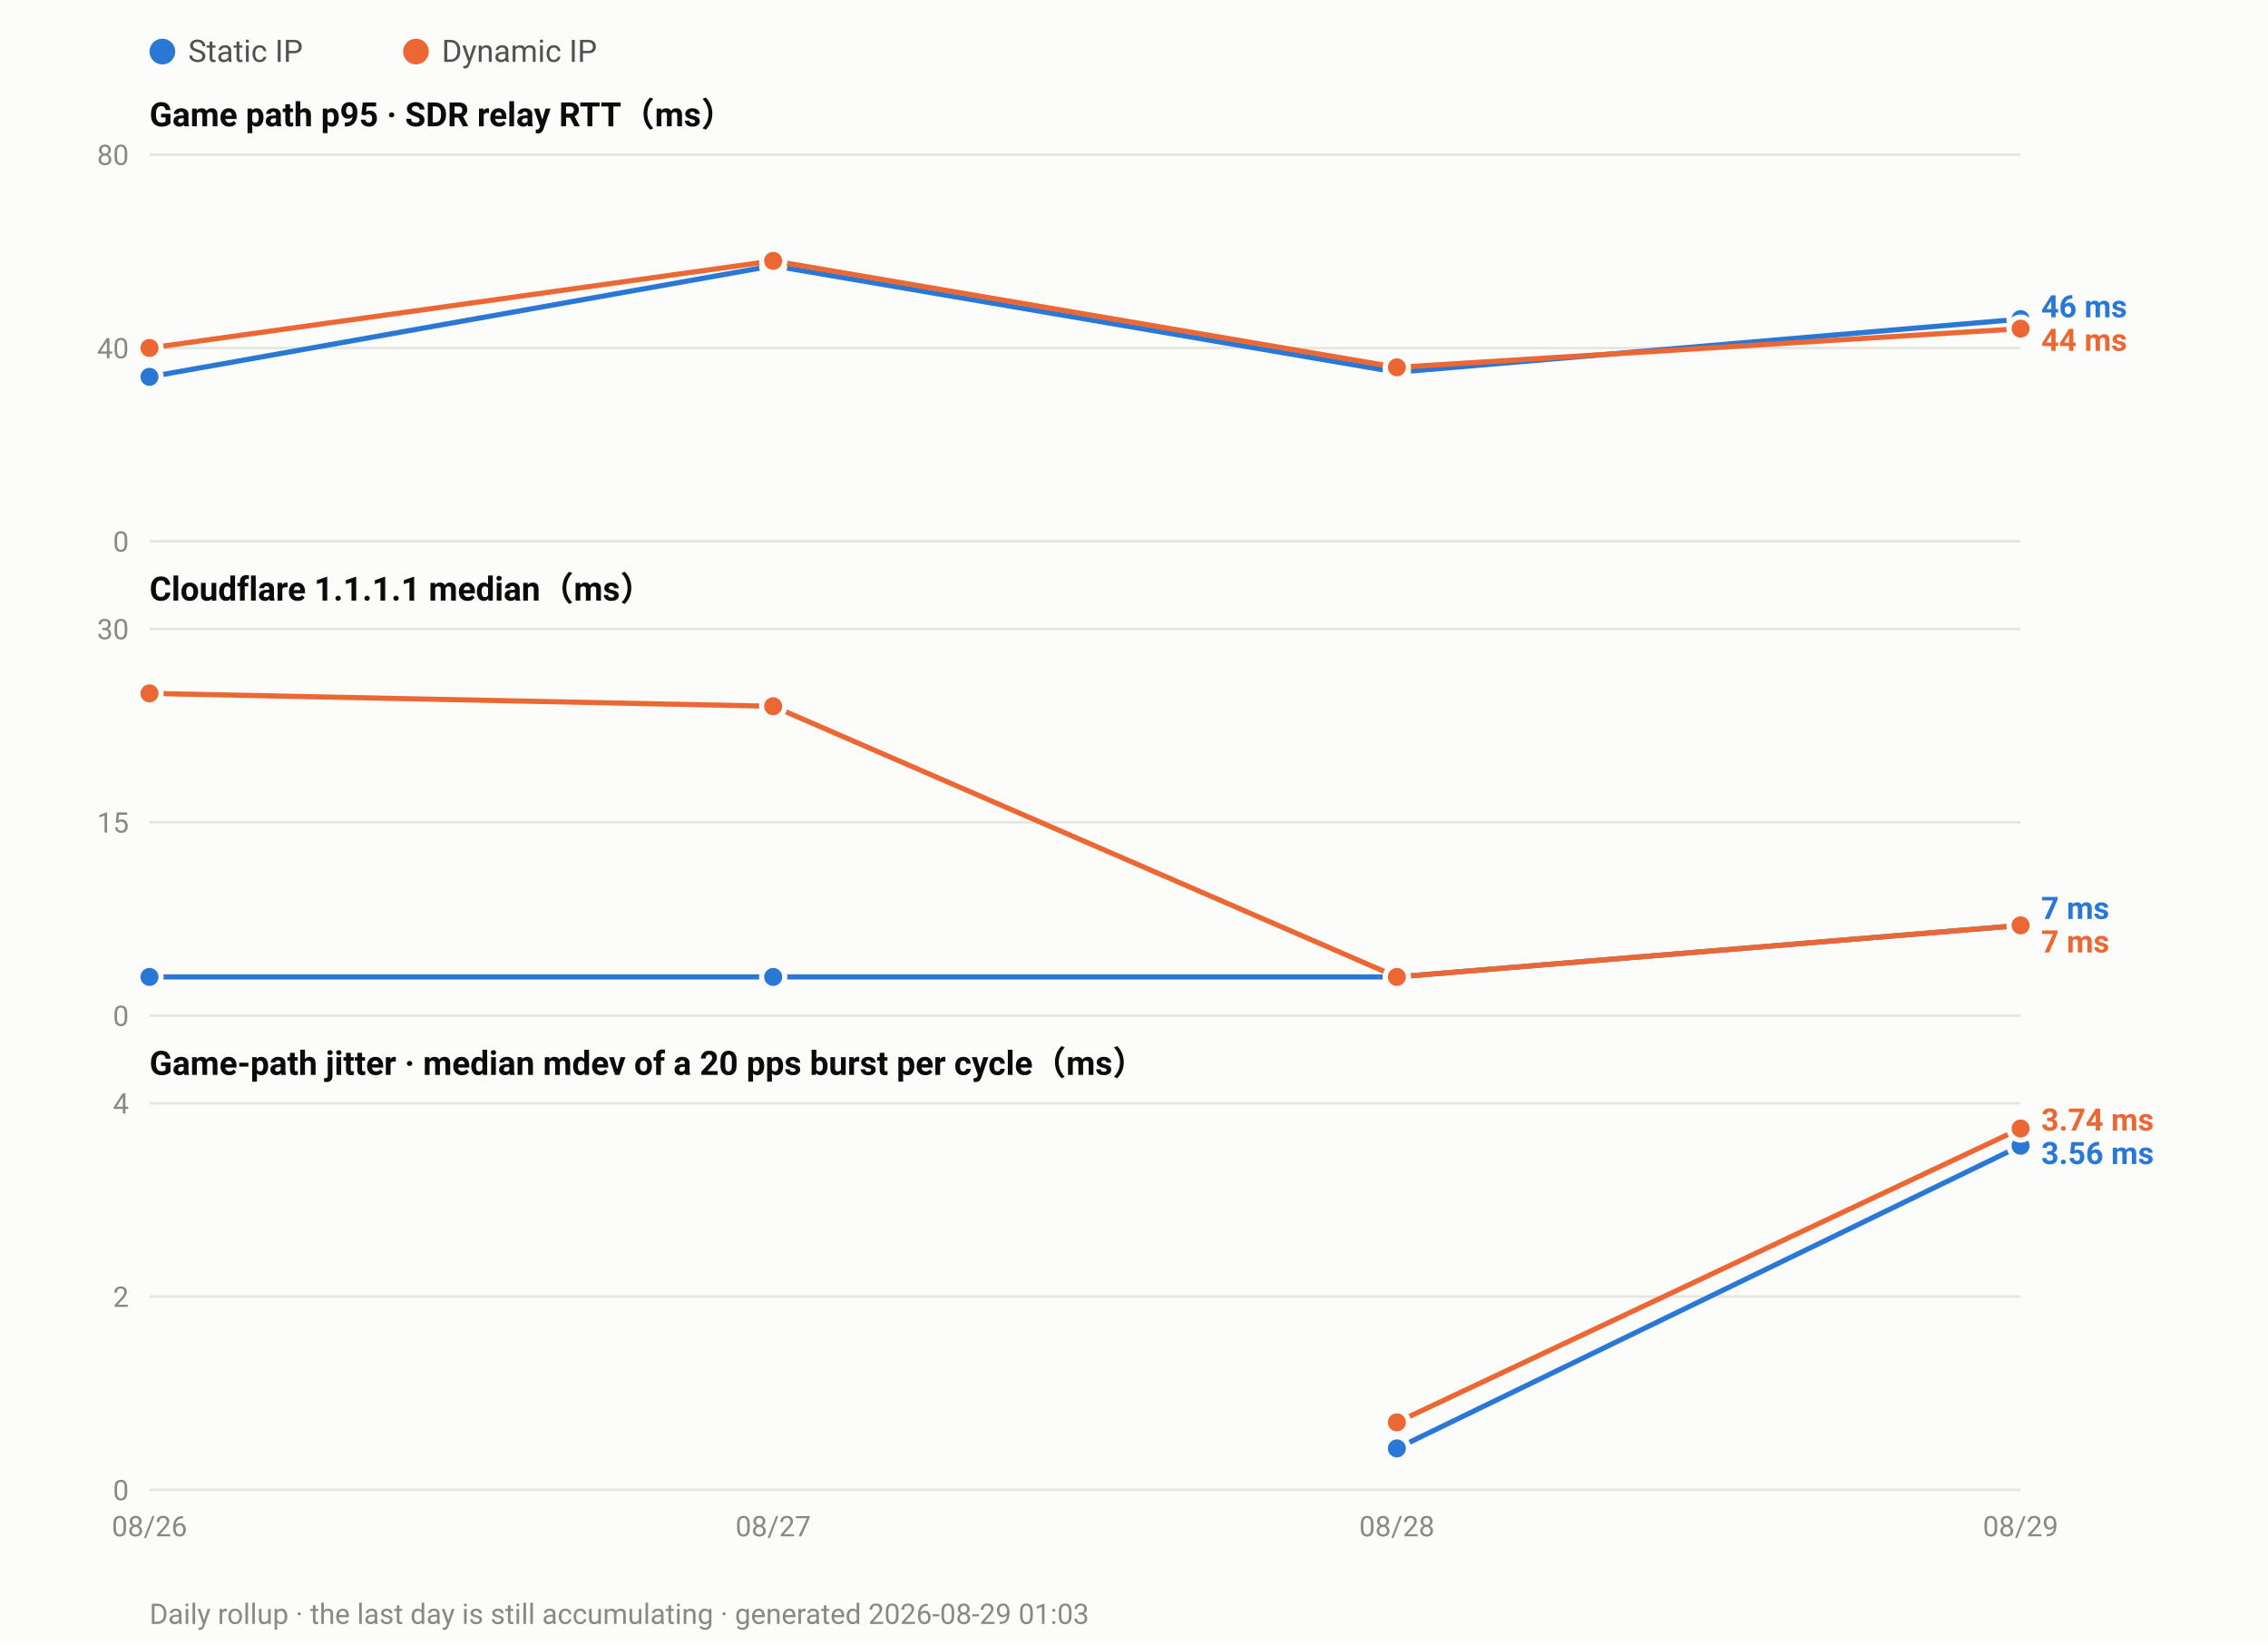
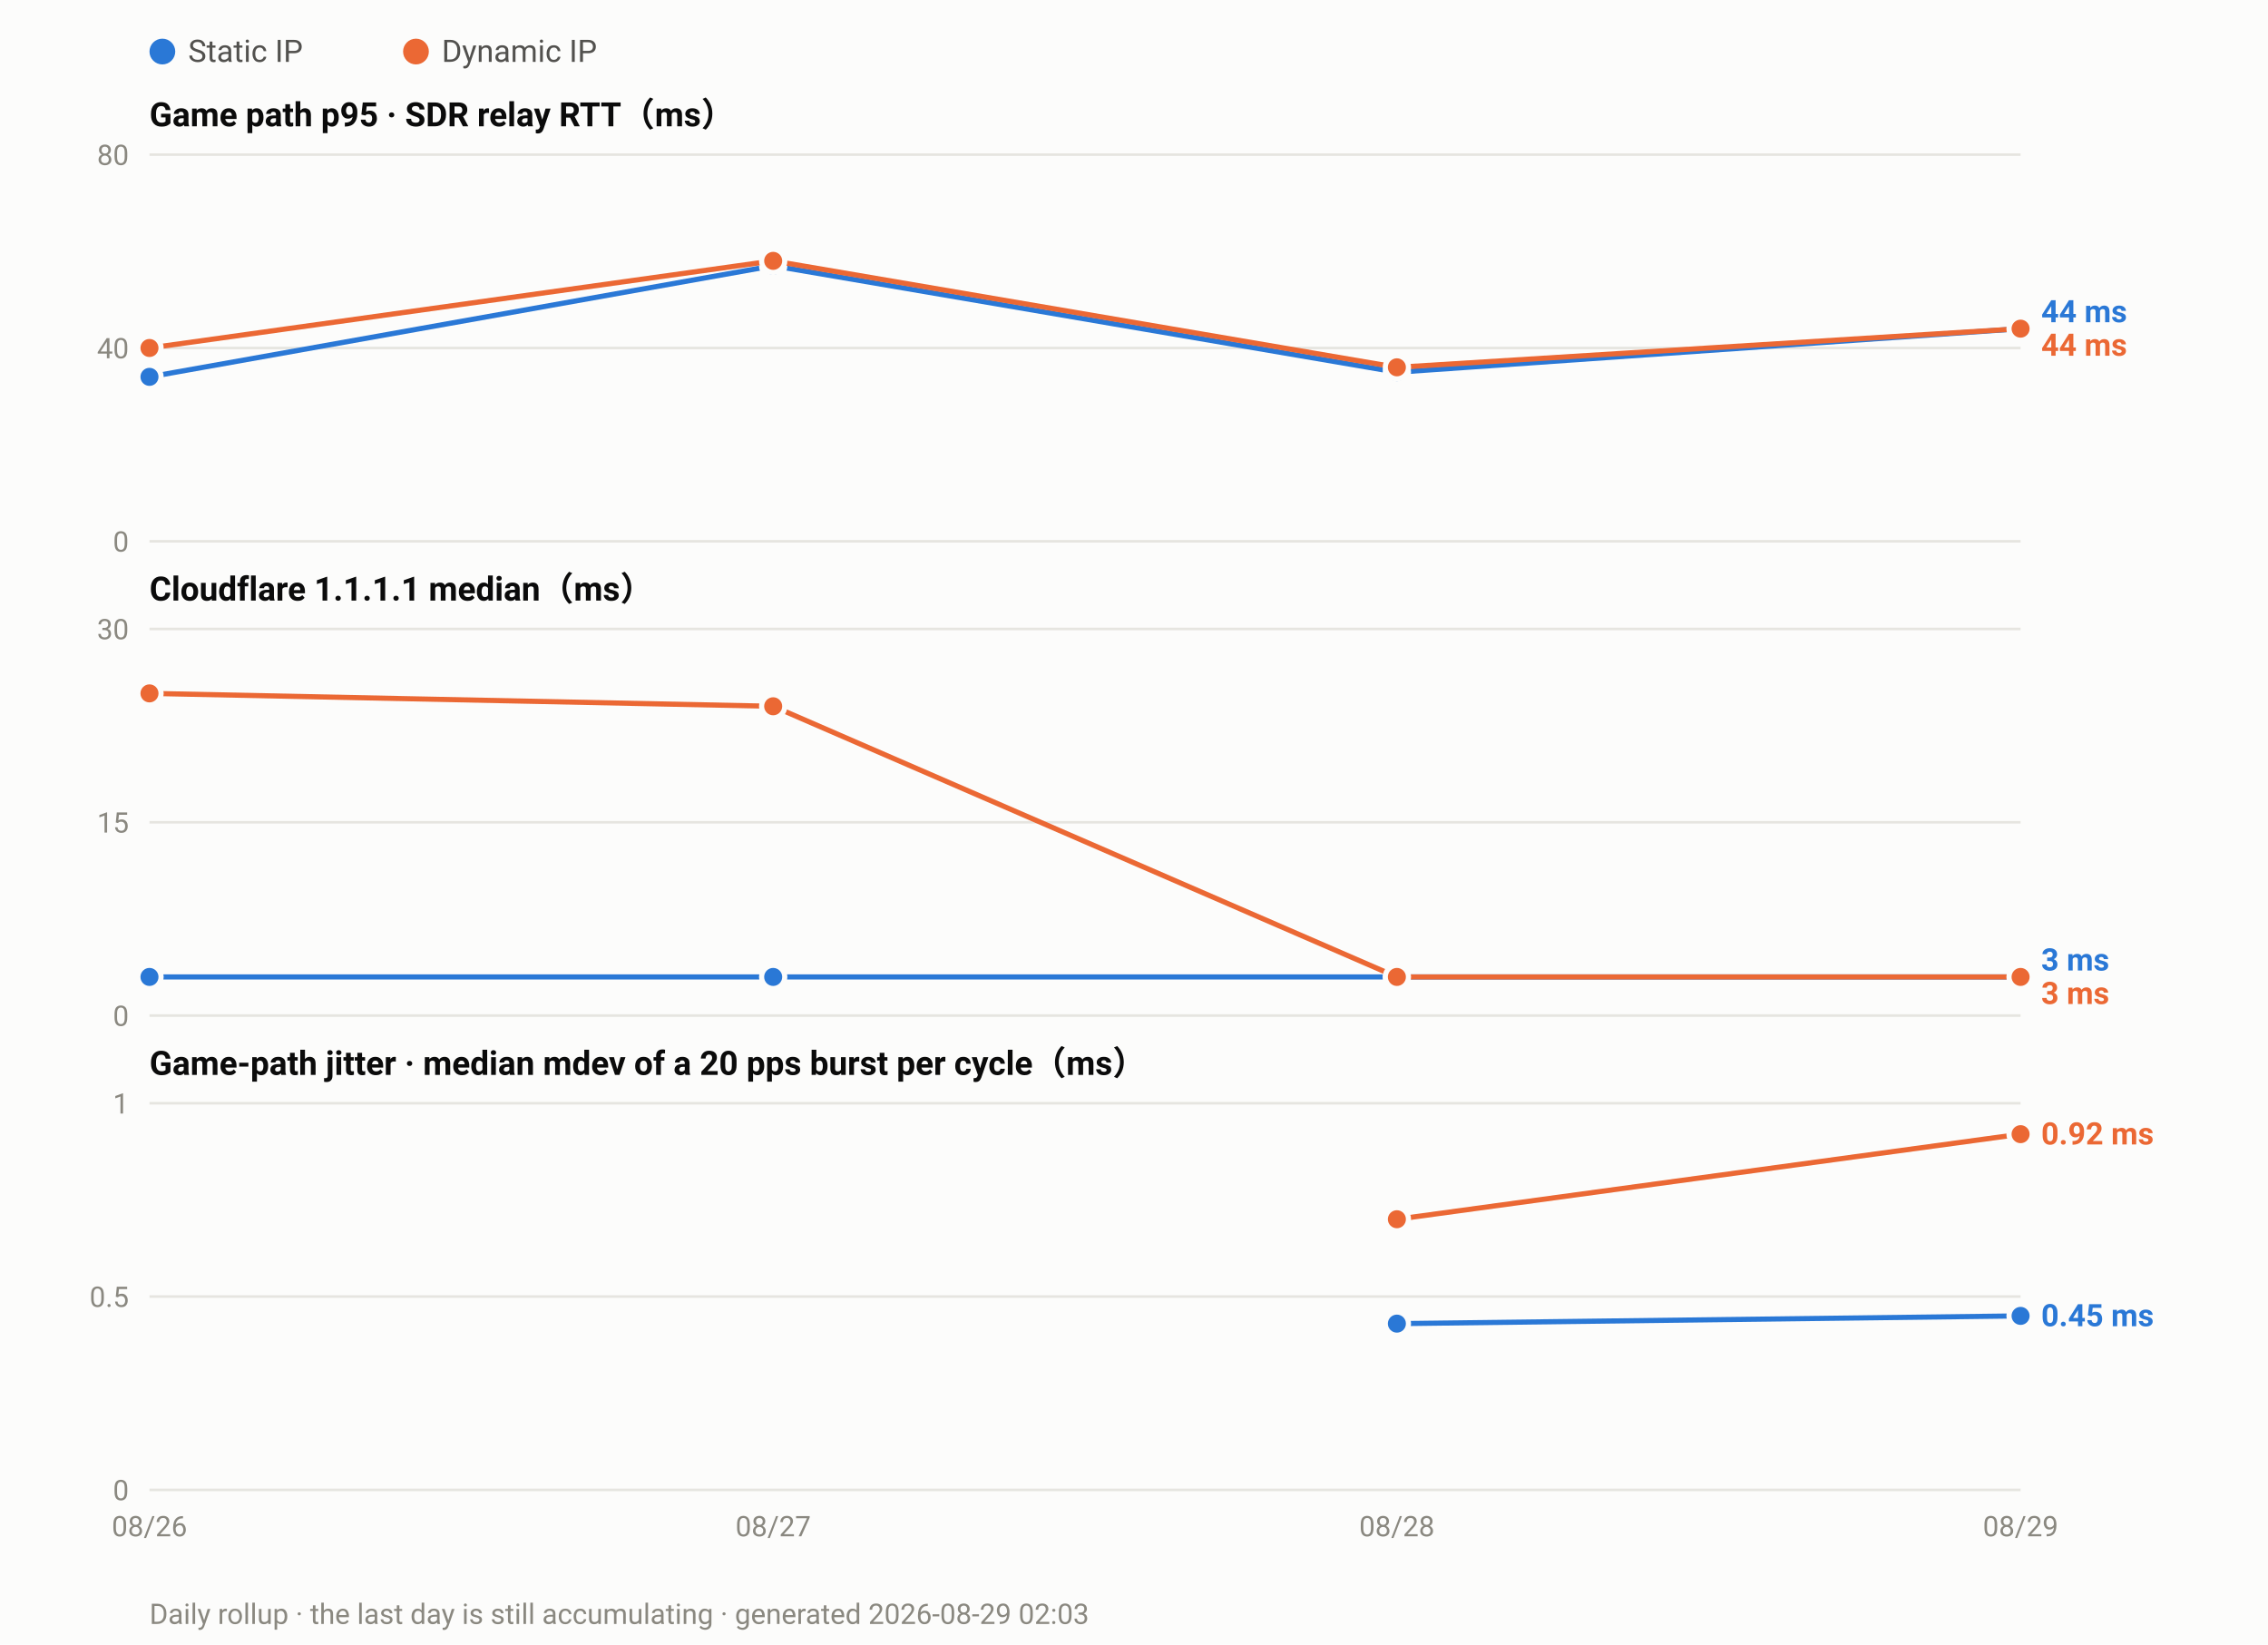
<svg xmlns="http://www.w3.org/2000/svg" width="880" height="638" viewBox="0 0 880 638" font-family="ui-sans-serif,-apple-system,Segoe UI,Roboto,Helvetica,Arial,sans-serif">
  <rect width="880" height="638" fill="#fcfcfb" />
  <circle cx="63.0" cy="20" r="5" fill="#2a78d6" />
  <text x="73.0" y="24" font-size="12" fill="#52514e">Static IP</text>
  <circle cx="161.4" cy="20" r="5" fill="#eb6834" />
  <text x="171.4" y="24" font-size="12" fill="#52514e">Dynamic IP</text>
  <text x="58" y="49.0" font-size="13" font-weight="600" fill="#0b0b0b">Game path p95 · SDR relay RTT（ms）</text>
  <line x1="58" y1="210.0" x2="784.0" y2="210.0" stroke="#e6e5e0" stroke-width="1" />
  <text x="50" y="214.0" font-size="11" text-anchor="end" fill="#8a8880">0</text>
  <line x1="58" y1="135.0" x2="784.0" y2="135.0" stroke="#e6e5e0" stroke-width="1" />
  <text x="50" y="139.0" font-size="11" text-anchor="end" fill="#8a8880">40</text>
  <line x1="58" y1="60.0" x2="784.0" y2="60.0" stroke="#e6e5e0" stroke-width="1" />
  <text x="50" y="64.0" font-size="11" text-anchor="end" fill="#8a8880">80</text>
-   <polyline fill="none" stroke="#2a78d6" stroke-width="2" stroke-linejoin="round" points="58.0,146.2 300.0,103.1 542.0,144.4 784.0,123.8" />
+   <polyline fill="none" stroke="#2a78d6" stroke-width="2" stroke-linejoin="round" points="58.0,146.2 300.0,103.1 542.0,144.4 784.0,127.5" />
  <circle cx="58.0" cy="146.2" r="4.5" fill="#2a78d6" stroke="#fcfcfb" stroke-width="2" />
  <circle cx="300.0" cy="103.1" r="4.5" fill="#2a78d6" stroke="#fcfcfb" stroke-width="2" />
  <circle cx="542.0" cy="144.4" r="4.5" fill="#2a78d6" stroke="#fcfcfb" stroke-width="2" />
-   <circle cx="784.0" cy="123.8" r="4.5" fill="#2a78d6" stroke="#fcfcfb" stroke-width="2" />
+   <circle cx="784.0" cy="127.5" r="4.5" fill="#2a78d6" stroke="#fcfcfb" stroke-width="2" />
  <polyline fill="none" stroke="#eb6834" stroke-width="2" stroke-linejoin="round" points="58.0,135.0 300.0,101.2 542.0,142.5 784.0,127.5" />
  <circle cx="58.0" cy="135.0" r="4.5" fill="#eb6834" stroke="#fcfcfb" stroke-width="2" />
  <circle cx="300.0" cy="101.2" r="4.5" fill="#eb6834" stroke="#fcfcfb" stroke-width="2" />
  <circle cx="542.0" cy="142.5" r="4.5" fill="#eb6834" stroke="#fcfcfb" stroke-width="2" />
  <circle cx="784.0" cy="127.5" r="4.5" fill="#eb6834" stroke="#fcfcfb" stroke-width="2" />
-   <text x="792.0" y="123.1" font-size="12" font-weight="600" fill="#2a78d6">46 ms</text>
-   <text x="792.0" y="136.1" font-size="12" font-weight="600" fill="#eb6834">44 ms</text>
+   <text x="792.0" y="125.0" font-size="12" font-weight="600" fill="#2a78d6">44 ms</text>
+   <text x="792.0" y="138.0" font-size="12" font-weight="600" fill="#eb6834">44 ms</text>
  <text x="58" y="233.0" font-size="13" font-weight="600" fill="#0b0b0b">Cloudflare 1.1.1.1 median（ms）</text>
  <line x1="58" y1="394.0" x2="784.0" y2="394.0" stroke="#e6e5e0" stroke-width="1" />
  <text x="50" y="398.0" font-size="11" text-anchor="end" fill="#8a8880">0</text>
  <line x1="58" y1="319.0" x2="784.0" y2="319.0" stroke="#e6e5e0" stroke-width="1" />
  <text x="50" y="323.0" font-size="11" text-anchor="end" fill="#8a8880">15</text>
  <line x1="58" y1="244.0" x2="784.0" y2="244.0" stroke="#e6e5e0" stroke-width="1" />
  <text x="50" y="248.0" font-size="11" text-anchor="end" fill="#8a8880">30</text>
-   <polyline fill="none" stroke="#2a78d6" stroke-width="2" stroke-linejoin="round" points="58.0,379.0 300.0,379.0 542.0,379.0 784.0,359.0" />
+   <polyline fill="none" stroke="#2a78d6" stroke-width="2" stroke-linejoin="round" points="58.0,379.0 300.0,379.0 542.0,379.0 784.0,379.0" />
  <circle cx="58.0" cy="379.0" r="4.5" fill="#2a78d6" stroke="#fcfcfb" stroke-width="2" />
  <circle cx="300.0" cy="379.0" r="4.5" fill="#2a78d6" stroke="#fcfcfb" stroke-width="2" />
  <circle cx="542.0" cy="379.0" r="4.5" fill="#2a78d6" stroke="#fcfcfb" stroke-width="2" />
-   <circle cx="784.0" cy="359.0" r="4.5" fill="#2a78d6" stroke="#fcfcfb" stroke-width="2" />
-   <polyline fill="none" stroke="#eb6834" stroke-width="2" stroke-linejoin="round" points="58.0,269.0 300.0,274.0 542.0,379.0 784.0,359.0" />
+   <circle cx="784.0" cy="379.0" r="4.5" fill="#2a78d6" stroke="#fcfcfb" stroke-width="2" />
+   <polyline fill="none" stroke="#eb6834" stroke-width="2" stroke-linejoin="round" points="58.0,269.0 300.0,274.0 542.0,379.0 784.0,379.0" />
  <circle cx="58.0" cy="269.0" r="4.5" fill="#eb6834" stroke="#fcfcfb" stroke-width="2" />
  <circle cx="300.0" cy="274.0" r="4.5" fill="#eb6834" stroke="#fcfcfb" stroke-width="2" />
  <circle cx="542.0" cy="379.0" r="4.5" fill="#eb6834" stroke="#fcfcfb" stroke-width="2" />
-   <circle cx="784.0" cy="359.0" r="4.5" fill="#eb6834" stroke="#fcfcfb" stroke-width="2" />
-   <text x="792.0" y="356.5" font-size="12" font-weight="600" fill="#2a78d6">7 ms</text>
-   <text x="792.0" y="369.5" font-size="12" font-weight="600" fill="#eb6834">7 ms</text>
+   <circle cx="784.0" cy="379.0" r="4.5" fill="#eb6834" stroke="#fcfcfb" stroke-width="2" />
+   <text x="792.0" y="376.5" font-size="12" font-weight="600" fill="#2a78d6">3 ms</text>
+   <text x="792.0" y="389.5" font-size="12" font-weight="600" fill="#eb6834">3 ms</text>
  <text x="58" y="417.0" font-size="13" font-weight="600" fill="#0b0b0b">Game-path jitter · median mdev of a 20 pps burst per cycle（ms）</text>
  <line x1="58" y1="578.0" x2="784.0" y2="578.0" stroke="#e6e5e0" stroke-width="1" />
  <text x="50" y="582.0" font-size="11" text-anchor="end" fill="#8a8880">0</text>
  <line x1="58" y1="503.0" x2="784.0" y2="503.0" stroke="#e6e5e0" stroke-width="1" />
-   <text x="50" y="507.0" font-size="11" text-anchor="end" fill="#8a8880">2</text>
+   <text x="50" y="507.0" font-size="11" text-anchor="end" fill="#8a8880">0.5</text>
  <line x1="58" y1="428.0" x2="784.0" y2="428.0" stroke="#e6e5e0" stroke-width="1" />
-   <text x="50" y="432.0" font-size="11" text-anchor="end" fill="#8a8880">4</text>
-   <polyline fill="none" stroke="#2a78d6" stroke-width="2" stroke-linejoin="round" points="542.0,561.9 784.0,444.5" />
-   <circle cx="542.0" cy="561.9" r="4.5" fill="#2a78d6" stroke="#fcfcfb" stroke-width="2" />
-   <circle cx="784.0" cy="444.5" r="4.5" fill="#2a78d6" stroke="#fcfcfb" stroke-width="2" />
-   <polyline fill="none" stroke="#eb6834" stroke-width="2" stroke-linejoin="round" points="542.0,551.8 784.0,437.8" />
-   <circle cx="542.0" cy="551.8" r="4.5" fill="#eb6834" stroke="#fcfcfb" stroke-width="2" />
-   <circle cx="784.0" cy="437.8" r="4.5" fill="#eb6834" stroke="#fcfcfb" stroke-width="2" />
-   <text x="792.0" y="438.6" font-size="12" font-weight="600" fill="#eb6834">3.74 ms</text>
-   <text x="792.0" y="451.6" font-size="12" font-weight="600" fill="#2a78d6">3.56 ms</text>
+   <text x="50" y="432.0" font-size="11" text-anchor="end" fill="#8a8880">1</text>
+   <polyline fill="none" stroke="#2a78d6" stroke-width="2" stroke-linejoin="round" points="542.0,513.5 784.0,510.5" />
+   <circle cx="542.0" cy="513.5" r="4.5" fill="#2a78d6" stroke="#fcfcfb" stroke-width="2" />
+   <circle cx="784.0" cy="510.5" r="4.5" fill="#2a78d6" stroke="#fcfcfb" stroke-width="2" />
+   <polyline fill="none" stroke="#eb6834" stroke-width="2" stroke-linejoin="round" points="542.0,473.0 784.0,440.0" />
+   <circle cx="542.0" cy="473.0" r="4.5" fill="#eb6834" stroke="#fcfcfb" stroke-width="2" />
+   <circle cx="784.0" cy="440.0" r="4.5" fill="#eb6834" stroke="#fcfcfb" stroke-width="2" />
+   <text x="792.0" y="444.0" font-size="12" font-weight="600" fill="#eb6834">0.92 ms</text>
+   <text x="792.0" y="514.5" font-size="12" font-weight="600" fill="#2a78d6">0.45 ms</text>
  <text x="58.0" y="596.0" font-size="11" text-anchor="middle" fill="#8a8880">08/26</text>
  <text x="300.0" y="596.0" font-size="11" text-anchor="middle" fill="#8a8880">08/27</text>
  <text x="542.0" y="596.0" font-size="11" text-anchor="middle" fill="#8a8880">08/28</text>
  <text x="784.0" y="596.0" font-size="11" text-anchor="middle" fill="#8a8880">08/29</text>
-   <text x="58" y="630" font-size="11" fill="#8a8880">Daily rollup · the last day is still accumulating · generated 2026-08-29 01:03</text>
+   <text x="58" y="630" font-size="11" fill="#8a8880">Daily rollup · the last day is still accumulating · generated 2026-08-29 02:03</text>
</svg>
